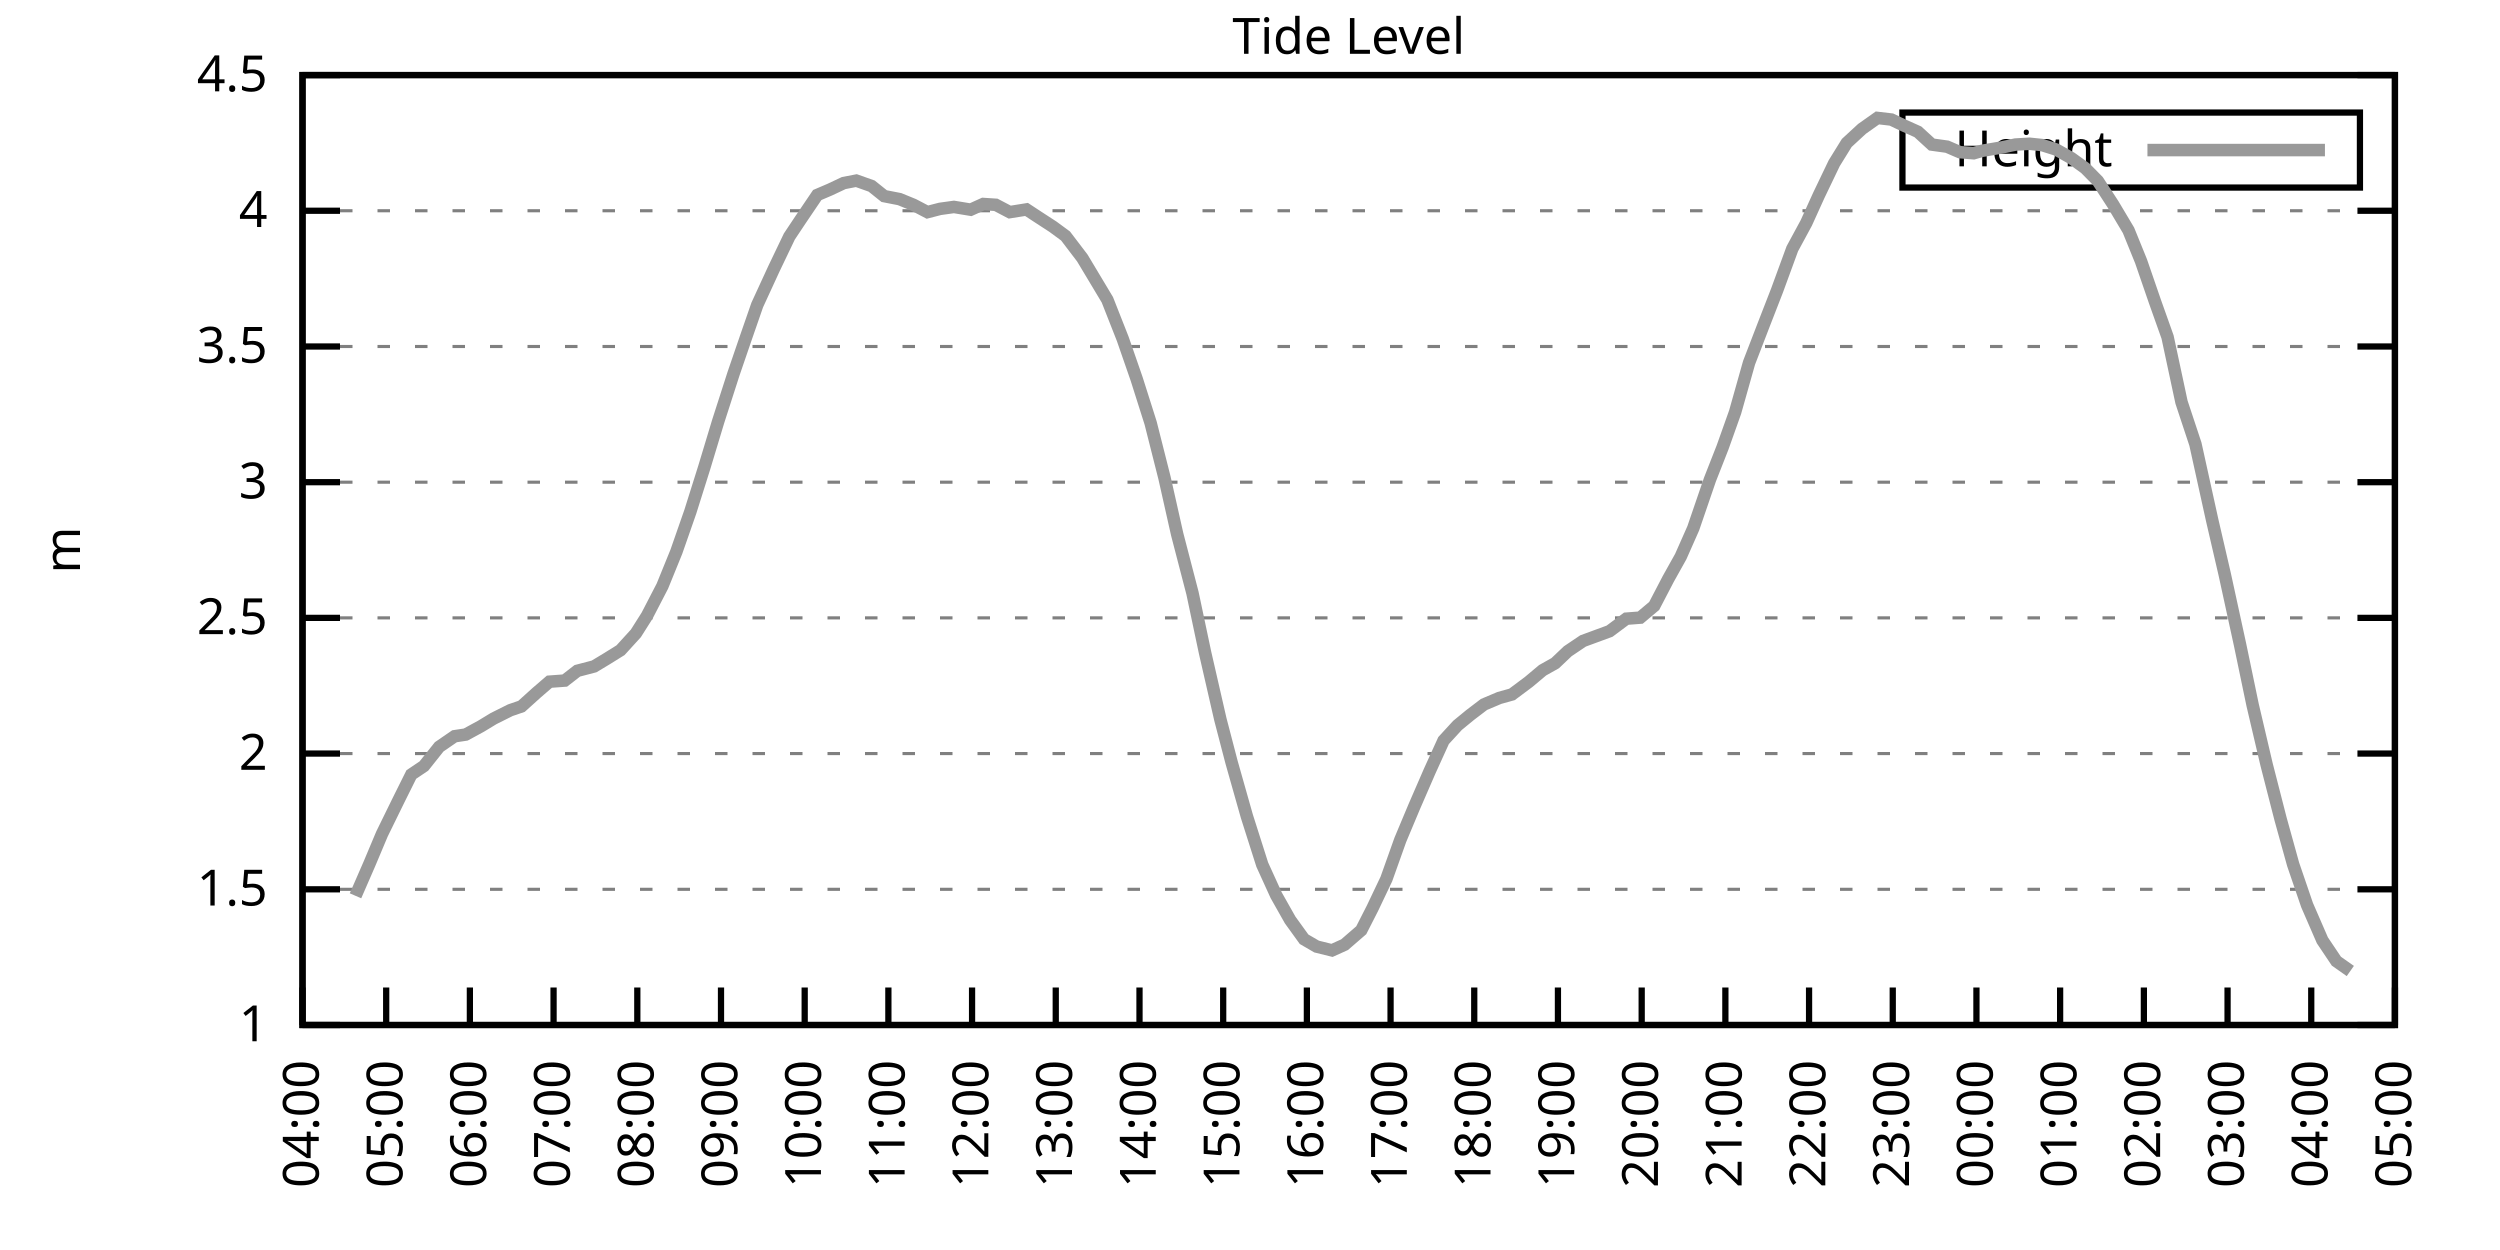
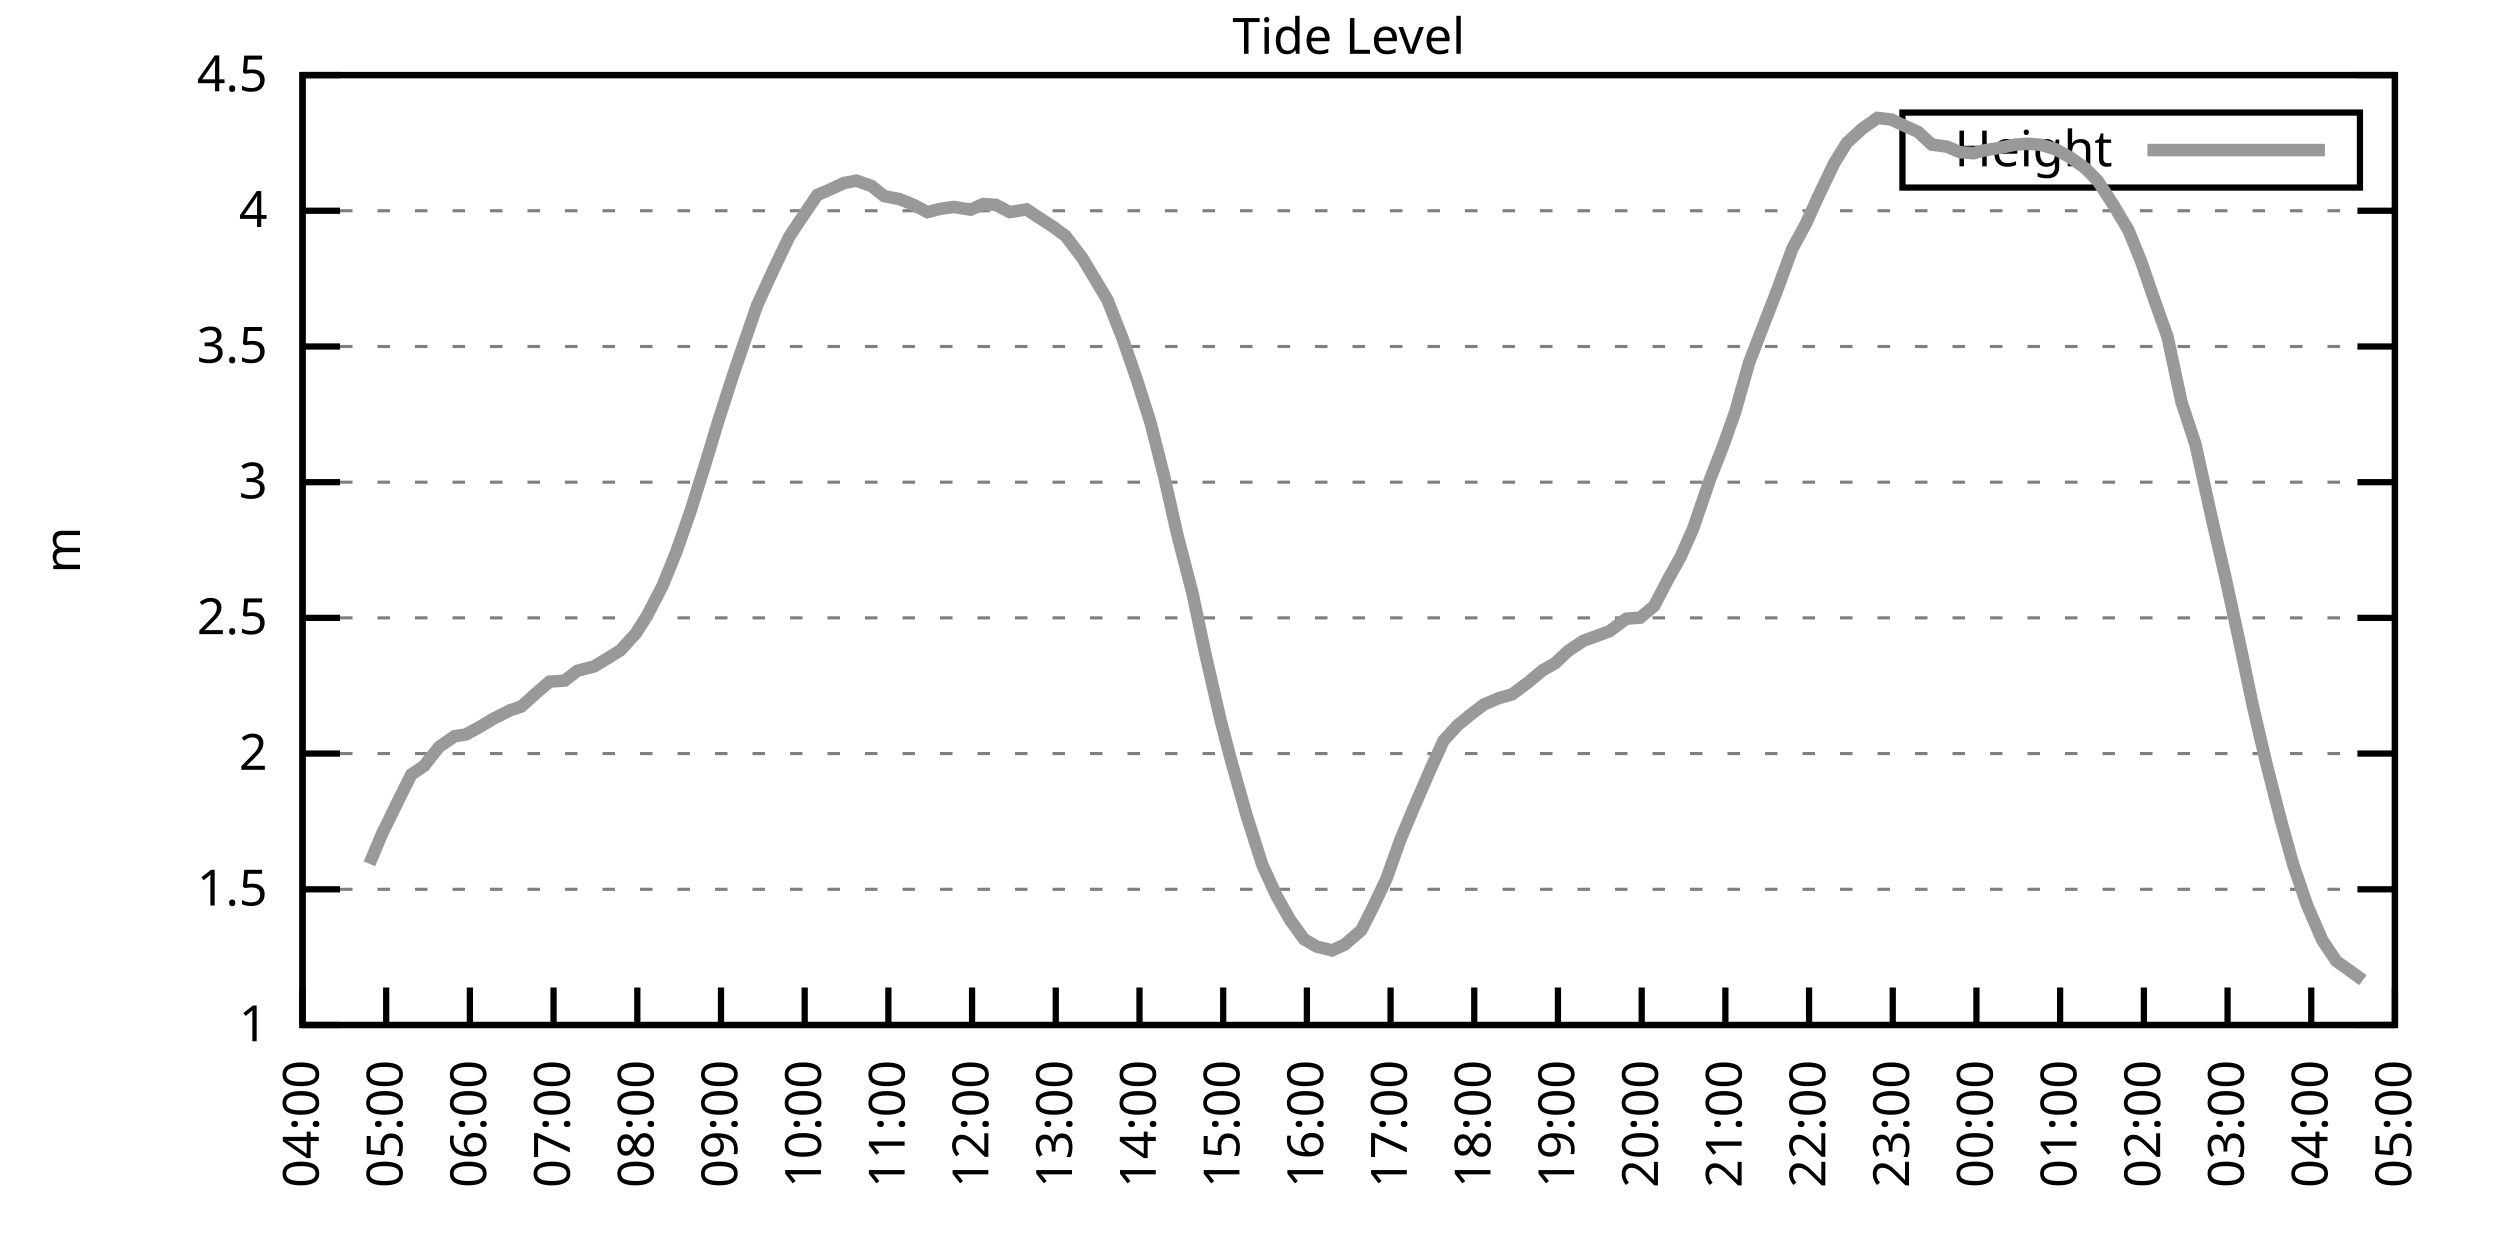
<svg xmlns="http://www.w3.org/2000/svg" xmlns:xlink="http://www.w3.org/1999/xlink" width="400" height="200" viewBox="0 0 400 200">
  <g id="gnuplot_canvas">
    <rect x="0" y="0" width="400" height="200" fill="none" />
    <defs>
      <circle id="gpDot" r="0.5" stroke-width="0.5" stroke="currentColor" />
      <path id="gpPt0" stroke-width="0.333" stroke="currentColor" d="M-1,0 h2 M0,-1 v2" />
      <path id="gpPt1" stroke-width="0.333" stroke="currentColor" d="M-1,-1 L1,1 M1,-1 L-1,1" />
      <path id="gpPt2" stroke-width="0.333" stroke="currentColor" d="M-1,0 L1,0 M0,-1 L0,1 M-1,-1 L1,1 M-1,1 L1,-1" />
      <rect id="gpPt3" stroke-width="0.333" stroke="currentColor" x="-1" y="-1" width="2" height="2" />
      <rect id="gpPt4" stroke-width="0.333" stroke="currentColor" fill="currentColor" x="-1" y="-1" width="2" height="2" />
      <circle id="gpPt5" stroke-width="0.333" stroke="currentColor" cx="0" cy="0" r="1" />
      <use xlink:href="#gpPt5" id="gpPt6" fill="currentColor" stroke="none" />
      <path id="gpPt7" stroke-width="0.333" stroke="currentColor" d="M0,-1.33 L-1.33,0.67 L1.33,0.67 z" />
      <use xlink:href="#gpPt7" id="gpPt8" fill="currentColor" stroke="none" />
      <use xlink:href="#gpPt7" id="gpPt9" stroke="currentColor" transform="rotate(180)" />
      <use xlink:href="#gpPt9" id="gpPt10" fill="currentColor" stroke="none" />
      <use xlink:href="#gpPt3" id="gpPt11" stroke="currentColor" transform="rotate(45)" />
      <use xlink:href="#gpPt11" id="gpPt12" fill="currentColor" stroke="none" />
      <path id="gpPt13" stroke-width="0.333" stroke="currentColor" d="M0,1.330 L1.265,0.411 L0.782,-1.067 L-0.782,-1.076 L-1.265,0.411 z" />
      <use xlink:href="#gpPt13" id="gpPt14" fill="currentColor" stroke="none" />
      <filter id="textbox" filterUnits="objectBoundingBox" x="0" y="0" height="1" width="1">
        <feFlood flood-color="white" flood-opacity="1" result="bgnd" />
        <feComposite in="SourceGraphic" in2="bgnd" operator="atop" />
      </filter>
      <filter id="greybox" filterUnits="objectBoundingBox" x="0" y="0" height="1" width="1">
        <feFlood flood-color="lightgrey" flood-opacity="1" result="grey" />
        <feComposite in="SourceGraphic" in2="grey" operator="atop" />
      </filter>
    </defs>
    <g fill="none" color="white" stroke="currentColor" stroke-width="1.00" stroke-linecap="butt" stroke-linejoin="miter">
</g>
    <g fill="none" color="black" stroke="currentColor" stroke-width="1.00" stroke-linecap="butt" stroke-linejoin="miter">
      <g stroke="none" shape-rendering="crispEdges">
        <polygon fill="rgb(255, 255, 255)" points="48.40,164.00 383.18,164.00 383.18,12.02 48.40,12.02 " />
      </g>
    </g>
    <g fill="none" color="black" stroke="currentColor" stroke-width="1.00" stroke-linecap="butt" stroke-linejoin="miter">
</g>
    <g fill="none" color="black" stroke="black" stroke-width="0.50" stroke-linecap="butt" stroke-linejoin="miter">
</g>
    <g fill="none" color="gray" stroke="currentColor" stroke-width="0.50" stroke-linecap="butt" stroke-linejoin="miter">
      <path stroke="gray" stroke-dasharray="2,4" class="gridline" d="M48.40,164.00 L383.19,164.00  " />
    </g>
    <g fill="none" color="gray" stroke="gray" stroke-width="1.00" stroke-linecap="butt" stroke-linejoin="miter">
</g>
    <g fill="none" color="black" stroke="currentColor" stroke-width="1.00" stroke-linecap="butt" stroke-linejoin="miter">
      <path stroke="black" d="M48.40,164.00 L54.40,164.00 M383.19,164.00 L377.19,164.00  " />
      <g transform="translate(42.80,166.60)" stroke="none" fill="black" font-family="Sans" font-size="8.00" text-anchor="end">
        <text>
          <tspan font-family="Sans"> 1</tspan>
        </text>
      </g>
    </g>
    <g fill="none" color="black" stroke="currentColor" stroke-width="1.00" stroke-linecap="butt" stroke-linejoin="miter">
</g>
    <g fill="none" color="black" stroke="black" stroke-width="0.50" stroke-linecap="butt" stroke-linejoin="miter">
</g>
    <g fill="none" color="gray" stroke="currentColor" stroke-width="0.50" stroke-linecap="butt" stroke-linejoin="miter">
      <path stroke="gray" stroke-dasharray="2,4" class="gridline" d="M48.40,142.29 L383.19,142.29  " />
    </g>
    <g fill="none" color="gray" stroke="gray" stroke-width="1.00" stroke-linecap="butt" stroke-linejoin="miter">
</g>
    <g fill="none" color="black" stroke="currentColor" stroke-width="1.00" stroke-linecap="butt" stroke-linejoin="miter">
      <path stroke="black" d="M48.40,142.29 L54.40,142.29 M383.19,142.29 L377.19,142.29  " />
      <g transform="translate(42.80,144.89)" stroke="none" fill="black" font-family="Sans" font-size="8.00" text-anchor="end">
        <text>
          <tspan font-family="Sans"> 1.5</tspan>
        </text>
      </g>
    </g>
    <g fill="none" color="black" stroke="currentColor" stroke-width="1.00" stroke-linecap="butt" stroke-linejoin="miter">
</g>
    <g fill="none" color="black" stroke="black" stroke-width="0.50" stroke-linecap="butt" stroke-linejoin="miter">
</g>
    <g fill="none" color="gray" stroke="currentColor" stroke-width="0.50" stroke-linecap="butt" stroke-linejoin="miter">
      <path stroke="gray" stroke-dasharray="2,4" class="gridline" d="M48.40,120.57 L383.19,120.57  " />
    </g>
    <g fill="none" color="gray" stroke="gray" stroke-width="1.00" stroke-linecap="butt" stroke-linejoin="miter">
</g>
    <g fill="none" color="black" stroke="currentColor" stroke-width="1.00" stroke-linecap="butt" stroke-linejoin="miter">
      <path stroke="black" d="M48.40,120.57 L54.40,120.57 M383.19,120.57 L377.19,120.57  " />
      <g transform="translate(42.80,123.17)" stroke="none" fill="black" font-family="Sans" font-size="8.00" text-anchor="end">
        <text>
          <tspan font-family="Sans"> 2</tspan>
        </text>
      </g>
    </g>
    <g fill="none" color="black" stroke="currentColor" stroke-width="1.00" stroke-linecap="butt" stroke-linejoin="miter">
</g>
    <g fill="none" color="black" stroke="black" stroke-width="0.50" stroke-linecap="butt" stroke-linejoin="miter">
</g>
    <g fill="none" color="gray" stroke="currentColor" stroke-width="0.50" stroke-linecap="butt" stroke-linejoin="miter">
      <path stroke="gray" stroke-dasharray="2,4" class="gridline" d="M48.40,98.86 L383.19,98.86  " />
    </g>
    <g fill="none" color="gray" stroke="gray" stroke-width="1.00" stroke-linecap="butt" stroke-linejoin="miter">
</g>
    <g fill="none" color="black" stroke="currentColor" stroke-width="1.00" stroke-linecap="butt" stroke-linejoin="miter">
      <path stroke="black" d="M48.40,98.86 L54.40,98.86 M383.19,98.86 L377.19,98.86  " />
      <g transform="translate(42.80,101.46)" stroke="none" fill="black" font-family="Sans" font-size="8.00" text-anchor="end">
        <text>
          <tspan font-family="Sans"> 2.5</tspan>
        </text>
      </g>
    </g>
    <g fill="none" color="black" stroke="currentColor" stroke-width="1.00" stroke-linecap="butt" stroke-linejoin="miter">
</g>
    <g fill="none" color="black" stroke="black" stroke-width="0.50" stroke-linecap="butt" stroke-linejoin="miter">
</g>
    <g fill="none" color="gray" stroke="currentColor" stroke-width="0.50" stroke-linecap="butt" stroke-linejoin="miter">
      <path stroke="gray" stroke-dasharray="2,4" class="gridline" d="M48.40,77.15 L383.19,77.15  " />
    </g>
    <g fill="none" color="gray" stroke="gray" stroke-width="1.00" stroke-linecap="butt" stroke-linejoin="miter">
</g>
    <g fill="none" color="black" stroke="currentColor" stroke-width="1.00" stroke-linecap="butt" stroke-linejoin="miter">
      <path stroke="black" d="M48.40,77.15 L54.40,77.15 M383.19,77.15 L377.19,77.15  " />
      <g transform="translate(42.80,79.75)" stroke="none" fill="black" font-family="Sans" font-size="8.00" text-anchor="end">
        <text>
          <tspan font-family="Sans"> 3</tspan>
        </text>
      </g>
    </g>
    <g fill="none" color="black" stroke="currentColor" stroke-width="1.00" stroke-linecap="butt" stroke-linejoin="miter">
</g>
    <g fill="none" color="black" stroke="black" stroke-width="0.50" stroke-linecap="butt" stroke-linejoin="miter">
</g>
    <g fill="none" color="gray" stroke="currentColor" stroke-width="0.50" stroke-linecap="butt" stroke-linejoin="miter">
      <path stroke="gray" stroke-dasharray="2,4" class="gridline" d="M48.40,55.44 L383.19,55.44  " />
    </g>
    <g fill="none" color="gray" stroke="gray" stroke-width="1.00" stroke-linecap="butt" stroke-linejoin="miter">
</g>
    <g fill="none" color="black" stroke="currentColor" stroke-width="1.00" stroke-linecap="butt" stroke-linejoin="miter">
      <path stroke="black" d="M48.40,55.44 L54.40,55.44 M383.19,55.44 L377.19,55.44  " />
      <g transform="translate(42.80,58.04)" stroke="none" fill="black" font-family="Sans" font-size="8.00" text-anchor="end">
        <text>
          <tspan font-family="Sans"> 3.5</tspan>
        </text>
      </g>
    </g>
    <g fill="none" color="black" stroke="currentColor" stroke-width="1.00" stroke-linecap="butt" stroke-linejoin="miter">
</g>
    <g fill="none" color="black" stroke="black" stroke-width="0.50" stroke-linecap="butt" stroke-linejoin="miter">
</g>
    <g fill="none" color="gray" stroke="currentColor" stroke-width="0.50" stroke-linecap="butt" stroke-linejoin="miter">
      <path stroke="gray" stroke-dasharray="2,4" class="gridline" d="M48.40,33.72 L383.19,33.72  " />
    </g>
    <g fill="none" color="gray" stroke="gray" stroke-width="1.00" stroke-linecap="butt" stroke-linejoin="miter">
</g>
    <g fill="none" color="black" stroke="currentColor" stroke-width="1.00" stroke-linecap="butt" stroke-linejoin="miter">
      <path stroke="black" d="M48.40,33.72 L54.40,33.72 M383.19,33.72 L377.19,33.72  " />
      <g transform="translate(42.80,36.32)" stroke="none" fill="black" font-family="Sans" font-size="8.00" text-anchor="end">
        <text>
          <tspan font-family="Sans"> 4</tspan>
        </text>
      </g>
    </g>
    <g fill="none" color="black" stroke="currentColor" stroke-width="1.00" stroke-linecap="butt" stroke-linejoin="miter">
</g>
    <g fill="none" color="black" stroke="black" stroke-width="0.50" stroke-linecap="butt" stroke-linejoin="miter">
</g>
    <g fill="none" color="gray" stroke="currentColor" stroke-width="0.50" stroke-linecap="butt" stroke-linejoin="miter">
      <path stroke="gray" stroke-dasharray="2,4" class="gridline" d="M48.40,12.01 L383.19,12.01  " />
    </g>
    <g fill="none" color="gray" stroke="gray" stroke-width="1.00" stroke-linecap="butt" stroke-linejoin="miter">
</g>
    <g fill="none" color="black" stroke="currentColor" stroke-width="1.00" stroke-linecap="butt" stroke-linejoin="miter">
      <path stroke="black" d="M48.40,12.01 L54.40,12.01 M383.19,12.01 L377.19,12.01  " />
      <g transform="translate(42.80,14.61)" stroke="none" fill="black" font-family="Sans" font-size="8.00" text-anchor="end">
        <text>
          <tspan font-family="Sans"> 4.5</tspan>
        </text>
      </g>
    </g>
    <g fill="none" color="black" stroke="currentColor" stroke-width="1.00" stroke-linecap="butt" stroke-linejoin="miter">
      <path stroke="black" d="M48.40,164.00 L48.40,158.00  " />
      <g transform="translate(51.00,169.60) rotate(270.00)" stroke="none" fill="black" font-family="Sans" font-size="8.00" text-anchor="end">
        <text>
          <tspan font-family="Sans">04:00</tspan>
        </text>
      </g>
    </g>
    <g fill="none" color="black" stroke="currentColor" stroke-width="1.00" stroke-linecap="butt" stroke-linejoin="miter">
      <path stroke="black" d="M61.79,164.00 L61.79,158.00  " />
      <g transform="translate(64.39,169.60) rotate(270.00)" stroke="none" fill="black" font-family="Sans" font-size="8.00" text-anchor="end">
        <text>
          <tspan font-family="Sans">05:00</tspan>
        </text>
      </g>
    </g>
    <g fill="none" color="black" stroke="currentColor" stroke-width="1.00" stroke-linecap="butt" stroke-linejoin="miter">
      <path stroke="black" d="M75.18,164.00 L75.18,158.00  " />
      <g transform="translate(77.78,169.60) rotate(270.00)" stroke="none" fill="black" font-family="Sans" font-size="8.00" text-anchor="end">
        <text>
          <tspan font-family="Sans">06:00</tspan>
        </text>
      </g>
    </g>
    <g fill="none" color="black" stroke="currentColor" stroke-width="1.00" stroke-linecap="butt" stroke-linejoin="miter">
      <path stroke="black" d="M88.57,164.00 L88.57,158.00  " />
      <g transform="translate(91.17,169.60) rotate(270.00)" stroke="none" fill="black" font-family="Sans" font-size="8.00" text-anchor="end">
        <text>
          <tspan font-family="Sans">07:00</tspan>
        </text>
      </g>
    </g>
    <g fill="none" color="black" stroke="currentColor" stroke-width="1.00" stroke-linecap="butt" stroke-linejoin="miter">
      <path stroke="black" d="M101.97,164.00 L101.97,158.00  " />
      <g transform="translate(104.57,169.60) rotate(270.00)" stroke="none" fill="black" font-family="Sans" font-size="8.00" text-anchor="end">
        <text>
          <tspan font-family="Sans">08:00</tspan>
        </text>
      </g>
    </g>
    <g fill="none" color="black" stroke="currentColor" stroke-width="1.00" stroke-linecap="butt" stroke-linejoin="miter">
      <path stroke="black" d="M115.36,164.00 L115.36,158.00  " />
      <g transform="translate(117.96,169.60) rotate(270.00)" stroke="none" fill="black" font-family="Sans" font-size="8.00" text-anchor="end">
        <text>
          <tspan font-family="Sans">09:00</tspan>
        </text>
      </g>
    </g>
    <g fill="none" color="black" stroke="currentColor" stroke-width="1.00" stroke-linecap="butt" stroke-linejoin="miter">
      <path stroke="black" d="M128.75,164.00 L128.75,158.00  " />
      <g transform="translate(131.35,169.60) rotate(270.00)" stroke="none" fill="black" font-family="Sans" font-size="8.00" text-anchor="end">
        <text>
          <tspan font-family="Sans">10:00</tspan>
        </text>
      </g>
    </g>
    <g fill="none" color="black" stroke="currentColor" stroke-width="1.00" stroke-linecap="butt" stroke-linejoin="miter">
      <path stroke="black" d="M142.14,164.00 L142.14,158.00  " />
      <g transform="translate(144.74,169.60) rotate(270.00)" stroke="none" fill="black" font-family="Sans" font-size="8.00" text-anchor="end">
        <text>
          <tspan font-family="Sans">11:00</tspan>
        </text>
      </g>
    </g>
    <g fill="none" color="black" stroke="currentColor" stroke-width="1.00" stroke-linecap="butt" stroke-linejoin="miter">
      <path stroke="black" d="M155.53,164.00 L155.53,158.00  " />
      <g transform="translate(158.13,169.60) rotate(270.00)" stroke="none" fill="black" font-family="Sans" font-size="8.00" text-anchor="end">
        <text>
          <tspan font-family="Sans">12:00</tspan>
        </text>
      </g>
    </g>
    <g fill="none" color="black" stroke="currentColor" stroke-width="1.00" stroke-linecap="butt" stroke-linejoin="miter">
      <path stroke="black" d="M168.92,164.00 L168.92,158.00  " />
      <g transform="translate(171.52,169.60) rotate(270.00)" stroke="none" fill="black" font-family="Sans" font-size="8.00" text-anchor="end">
        <text>
          <tspan font-family="Sans">13:00</tspan>
        </text>
      </g>
    </g>
    <g fill="none" color="black" stroke="currentColor" stroke-width="1.00" stroke-linecap="butt" stroke-linejoin="miter">
      <path stroke="black" d="M182.32,164.00 L182.32,158.00  " />
      <g transform="translate(184.92,169.60) rotate(270.00)" stroke="none" fill="black" font-family="Sans" font-size="8.00" text-anchor="end">
        <text>
          <tspan font-family="Sans">14:00</tspan>
        </text>
      </g>
    </g>
    <g fill="none" color="black" stroke="currentColor" stroke-width="1.00" stroke-linecap="butt" stroke-linejoin="miter">
      <path stroke="black" d="M195.71,164.00 L195.71,158.00  " />
      <g transform="translate(198.31,169.60) rotate(270.00)" stroke="none" fill="black" font-family="Sans" font-size="8.00" text-anchor="end">
        <text>
          <tspan font-family="Sans">15:00</tspan>
        </text>
      </g>
    </g>
    <g fill="none" color="black" stroke="currentColor" stroke-width="1.00" stroke-linecap="butt" stroke-linejoin="miter">
      <path stroke="black" d="M209.10,164.00 L209.10,158.00  " />
      <g transform="translate(211.70,169.60) rotate(270.00)" stroke="none" fill="black" font-family="Sans" font-size="8.00" text-anchor="end">
        <text>
          <tspan font-family="Sans">16:00</tspan>
        </text>
      </g>
    </g>
    <g fill="none" color="black" stroke="currentColor" stroke-width="1.00" stroke-linecap="butt" stroke-linejoin="miter">
      <path stroke="black" d="M222.49,164.00 L222.49,158.00  " />
      <g transform="translate(225.09,169.60) rotate(270.00)" stroke="none" fill="black" font-family="Sans" font-size="8.00" text-anchor="end">
        <text>
          <tspan font-family="Sans">17:00</tspan>
        </text>
      </g>
    </g>
    <g fill="none" color="black" stroke="currentColor" stroke-width="1.00" stroke-linecap="butt" stroke-linejoin="miter">
      <path stroke="black" d="M235.88,164.00 L235.88,158.00  " />
      <g transform="translate(238.48,169.60) rotate(270.00)" stroke="none" fill="black" font-family="Sans" font-size="8.00" text-anchor="end">
        <text>
          <tspan font-family="Sans">18:00</tspan>
        </text>
      </g>
    </g>
    <g fill="none" color="black" stroke="currentColor" stroke-width="1.00" stroke-linecap="butt" stroke-linejoin="miter">
      <path stroke="black" d="M249.27,164.00 L249.27,158.00  " />
      <g transform="translate(251.87,169.60) rotate(270.00)" stroke="none" fill="black" font-family="Sans" font-size="8.00" text-anchor="end">
        <text>
          <tspan font-family="Sans">19:00</tspan>
        </text>
      </g>
    </g>
    <g fill="none" color="black" stroke="currentColor" stroke-width="1.00" stroke-linecap="butt" stroke-linejoin="miter">
      <path stroke="black" d="M262.67,164.00 L262.67,158.00  " />
      <g transform="translate(265.27,169.60) rotate(270.00)" stroke="none" fill="black" font-family="Sans" font-size="8.00" text-anchor="end">
        <text>
          <tspan font-family="Sans">20:00</tspan>
        </text>
      </g>
    </g>
    <g fill="none" color="black" stroke="currentColor" stroke-width="1.00" stroke-linecap="butt" stroke-linejoin="miter">
      <path stroke="black" d="M276.06,164.00 L276.06,158.00  " />
      <g transform="translate(278.66,169.60) rotate(270.00)" stroke="none" fill="black" font-family="Sans" font-size="8.00" text-anchor="end">
        <text>
          <tspan font-family="Sans">21:00</tspan>
        </text>
      </g>
    </g>
    <g fill="none" color="black" stroke="currentColor" stroke-width="1.00" stroke-linecap="butt" stroke-linejoin="miter">
      <path stroke="black" d="M289.45,164.00 L289.45,158.00  " />
      <g transform="translate(292.05,169.60) rotate(270.00)" stroke="none" fill="black" font-family="Sans" font-size="8.00" text-anchor="end">
        <text>
          <tspan font-family="Sans">22:00</tspan>
        </text>
      </g>
    </g>
    <g fill="none" color="black" stroke="currentColor" stroke-width="1.00" stroke-linecap="butt" stroke-linejoin="miter">
      <path stroke="black" d="M302.84,164.00 L302.84,158.00  " />
      <g transform="translate(305.44,169.60) rotate(270.00)" stroke="none" fill="black" font-family="Sans" font-size="8.00" text-anchor="end">
        <text>
          <tspan font-family="Sans">23:00</tspan>
        </text>
      </g>
    </g>
    <g fill="none" color="black" stroke="currentColor" stroke-width="1.00" stroke-linecap="butt" stroke-linejoin="miter">
      <path stroke="black" d="M316.23,164.00 L316.23,158.00  " />
      <g transform="translate(318.83,169.60) rotate(270.00)" stroke="none" fill="black" font-family="Sans" font-size="8.00" text-anchor="end">
        <text>
          <tspan font-family="Sans">00:00</tspan>
        </text>
      </g>
    </g>
    <g fill="none" color="black" stroke="currentColor" stroke-width="1.00" stroke-linecap="butt" stroke-linejoin="miter">
      <path stroke="black" d="M329.62,164.00 L329.62,158.00  " />
      <g transform="translate(332.22,169.60) rotate(270.00)" stroke="none" fill="black" font-family="Sans" font-size="8.00" text-anchor="end">
        <text>
          <tspan font-family="Sans">01:00</tspan>
        </text>
      </g>
    </g>
    <g fill="none" color="black" stroke="currentColor" stroke-width="1.00" stroke-linecap="butt" stroke-linejoin="miter">
      <path stroke="black" d="M343.02,164.00 L343.02,158.00  " />
      <g transform="translate(345.62,169.60) rotate(270.00)" stroke="none" fill="black" font-family="Sans" font-size="8.00" text-anchor="end">
        <text>
          <tspan font-family="Sans">02:00</tspan>
        </text>
      </g>
    </g>
    <g fill="none" color="black" stroke="currentColor" stroke-width="1.00" stroke-linecap="butt" stroke-linejoin="miter">
      <path stroke="black" d="M356.41,164.00 L356.41,158.00  " />
      <g transform="translate(359.01,169.60) rotate(270.00)" stroke="none" fill="black" font-family="Sans" font-size="8.00" text-anchor="end">
        <text>
          <tspan font-family="Sans">03:00</tspan>
        </text>
      </g>
    </g>
    <g fill="none" color="black" stroke="currentColor" stroke-width="1.00" stroke-linecap="butt" stroke-linejoin="miter">
      <path stroke="black" d="M369.80,164.00 L369.80,158.00  " />
      <g transform="translate(372.40,169.60) rotate(270.00)" stroke="none" fill="black" font-family="Sans" font-size="8.00" text-anchor="end">
        <text>
          <tspan font-family="Sans">04:00</tspan>
        </text>
      </g>
    </g>
    <g fill="none" color="black" stroke="currentColor" stroke-width="1.00" stroke-linecap="butt" stroke-linejoin="miter">
      <path stroke="black" d="M383.19,164.00 L383.19,158.00  " />
      <g transform="translate(385.79,169.60) rotate(270.00)" stroke="none" fill="black" font-family="Sans" font-size="8.00" text-anchor="end">
        <text>
          <tspan font-family="Sans">05:00</tspan>
        </text>
      </g>
    </g>
    <g fill="none" color="black" stroke="currentColor" stroke-width="1.00" stroke-linecap="butt" stroke-linejoin="miter">
</g>
    <g fill="none" color="black" stroke="currentColor" stroke-width="1.00" stroke-linecap="butt" stroke-linejoin="miter">
      <path stroke="black" d="M48.40,12.01 L48.40,164.00 L383.19,164.00 L383.19,12.01 L48.40,12.01 Z  " />
    </g>
    <g fill="none" color="black" stroke="currentColor" stroke-width="1.00" stroke-linecap="butt" stroke-linejoin="miter">
</g>
    <g fill="none" color="black" stroke="currentColor" stroke-width="1.00" stroke-linecap="butt" stroke-linejoin="miter">
      <path stroke="black" d="M304.39,30.01 L304.39,18.01 L377.59,18.01 L377.59,30.01 L304.39,30.01 Z  " />
    </g>
    <g id="Tide_level_plot_1">
      <g fill="none" color="white" stroke="black" stroke-width="2.00" stroke-linecap="butt" stroke-linejoin="miter">
</g>
      <g fill="none" color="black" stroke="currentColor" stroke-width="2.00" stroke-linecap="butt" stroke-linejoin="miter">
        <g transform="translate(337.99,26.61)" stroke="none" fill="black" font-family="Sans" font-size="8.00" text-anchor="end">
          <text>
            <tspan font-family="Sans">Height</tspan>
          </text>
        </g>
      </g>
      <g fill="none" color="black" stroke="currentColor" stroke-width="2.00" stroke-linecap="butt" stroke-linejoin="miter">
-         <path stroke="rgb(153, 153, 153)" d="M343.59,24.01 L371.99,24.01 M56.88,143.33 L59.11,138.21 L61.12,133.43 L63.80,127.96 L65.81,123.92 L67.82,122.57   L70.27,119.49 L72.73,117.80 L74.51,117.53 L76.97,116.19 L78.98,114.97 L81.66,113.63 L83.44,113.02 L85.90,110.80   L87.91,109.07 L90.36,108.89 L92.37,107.33 L95.05,106.63 L97.06,105.42 L99.29,104.03 L101.74,101.34 L103.53,98.51   L105.98,93.78 L108.22,88.27 L110.45,81.88 L112.68,74.80 L114.91,67.42 L117.37,59.78 L119.38,53.92 L121.16,48.79   L123.84,42.97 L126.29,37.85 L128.08,35.16 L130.76,31.20 L132.77,30.34 L135.00,29.29 L137.01,28.90 L139.46,29.77   L141.47,31.38 L143.93,31.86 L146.16,32.77 L148.39,33.94 L150.40,33.42 L152.63,33.11 L155.31,33.55 L157.32,32.64   L159.33,32.77 L161.56,33.94 L164.24,33.51 L166.02,34.68 L168.48,36.28 L170.49,37.76 L173.17,41.28 L174.73,43.88   L177.18,47.97 L179.64,54.22 L181.87,60.65 L184.10,67.68 L186.33,76.50 L188.34,85.44 L190.80,94.91 L192.81,104.42   L195.26,115.10 L197.05,121.96 L199.50,130.61 L201.96,138.34 L204.19,143.24 L206.42,147.19 L208.65,150.28 L210.66,151.45   L213.12,152.06 L215.13,151.15 L217.80,148.84 L219.59,145.33 L221.82,140.64 L224.05,134.38 L226.29,129.04 L228.74,123.40   L230.97,118.49 L233.20,116.06 L235.21,114.41 L237.44,112.71 L239.90,111.67 L241.91,111.11 L244.59,109.11 L246.82,107.24   L248.83,106.11 L250.84,104.20 L253.29,102.55 L255.30,101.81 L257.53,100.99 L260.21,98.99 L262.44,98.82 L264.67,96.95   L266.91,92.65 L268.92,89.05 L270.92,84.53 L273.60,76.71 L275.61,71.59 L277.62,65.94 L279.85,58.04 L282.31,51.66   L284.32,46.49 L286.77,39.80 L289.00,35.68 L291.01,31.25 L293.47,26.12 L295.48,22.87 L297.93,20.61 L300.39,18.87   L302.62,19.13 L304.63,20.09 L306.86,21.09 L309.09,23.13 L311.54,23.47 L313.55,24.34 L315.79,24.52 L317.12,24.13   L320.25,23.60 L322.48,23.13 L324.71,23.00 L326.72,23.21 L328.95,23.91 L331.41,25.30 L333.64,26.91 L335.65,28.95   L338.10,32.72 L340.56,36.85 L342.57,41.80 L344.80,48.27 L346.81,53.92 L349.04,64.34 L351.27,71.07 L353.95,83.23   L355.96,91.91 L358.42,103.20 L360.42,112.80 L362.66,122.35 L364.89,131.04 L366.90,138.29 L369.13,144.81 L371.58,150.45   L373.82,153.79 L376.05,155.36  " />
+         <path stroke="rgb(153, 153, 153)" d="M343.59,24.01 L371.99,24.01 M59.11,138.21 L61.12,133.43 L63.80,127.96 L65.81,123.92 L67.82,122.57 L70.27,119.49   L72.73,117.80 L74.51,117.53 L76.97,116.19 L78.98,114.97 L81.66,113.63 L83.44,113.02 L85.90,110.80 L87.91,109.07   L90.36,108.89 L92.37,107.33 L95.05,106.63 L97.06,105.42 L99.29,104.03 L101.74,101.34 L103.53,98.51 L105.98,93.78   L108.22,88.27 L110.45,81.88 L112.68,74.80 L114.91,67.42 L117.37,59.78 L119.38,53.92 L121.16,48.79 L123.84,42.97   L126.29,37.85 L128.08,35.16 L130.76,31.20 L132.77,30.34 L135.00,29.29 L137.01,28.90 L139.46,29.77 L141.47,31.38   L143.93,31.86 L146.16,32.77 L148.39,33.94 L150.40,33.42 L152.63,33.11 L155.31,33.55 L157.32,32.64 L159.33,32.77   L161.56,33.94 L164.24,33.51 L166.02,34.68 L168.48,36.28 L170.49,37.76 L173.17,41.28 L174.73,43.88 L177.18,47.97   L179.64,54.22 L181.87,60.65 L184.10,67.68 L186.33,76.50 L188.34,85.44 L190.80,94.91 L192.81,104.42 L195.26,115.10   L197.05,121.96 L199.50,130.61 L201.96,138.34 L204.19,143.24 L206.42,147.19 L208.65,150.28 L210.66,151.45 L213.12,152.06   L215.13,151.15 L217.80,148.84 L219.59,145.33 L221.82,140.64 L224.05,134.38 L226.29,129.04 L228.74,123.40 L230.97,118.49   L233.20,116.06 L235.21,114.41 L237.44,112.71 L239.90,111.67 L241.91,111.11 L244.59,109.11 L246.82,107.24 L248.83,106.11   L250.84,104.20 L253.29,102.55 L255.30,101.81 L257.53,100.99 L260.21,98.99 L262.44,98.82 L264.67,96.95 L266.91,92.65   L268.92,89.05 L270.92,84.53 L273.60,76.71 L275.61,71.59 L277.62,65.94 L279.85,58.04 L282.31,51.66 L284.32,46.49   L286.77,39.80 L289.00,35.68 L291.01,31.25 L293.47,26.12 L295.48,22.87 L297.93,20.61 L300.39,18.87 L302.62,19.13   L304.63,20.09 L306.86,21.09 L309.09,23.13 L311.54,23.47 L313.55,24.34 L315.79,24.52 L317.12,24.13 L320.25,23.60   L322.48,23.13 L324.71,23.00 L326.72,23.21 L328.95,23.91 L331.41,25.30 L333.64,26.91 L335.65,28.95 L338.10,32.72   L340.56,36.85 L342.57,41.80 L344.80,48.27 L346.81,53.92 L349.04,64.34 L351.27,71.07 L353.95,83.23 L355.96,91.91   L358.42,103.20 L360.42,112.80 L362.66,122.35 L364.89,131.04 L366.90,138.29 L369.13,144.81 L371.58,150.45 L373.82,153.79   L376.05,155.36 L378.06,156.83  " />
      </g>
    </g>
    <g fill="none" color="black" stroke="currentColor" stroke-width="2.00" stroke-linecap="butt" stroke-linejoin="miter">
</g>
    <g fill="none" color="black" stroke="black" stroke-width="1.00" stroke-linecap="butt" stroke-linejoin="miter">
</g>
    <g fill="none" color="black" stroke="currentColor" stroke-width="1.00" stroke-linecap="butt" stroke-linejoin="miter">
      <path stroke="black" d="M48.40,12.01 L48.40,164.00 L383.19,164.00 L383.19,12.01 L48.40,12.01 Z  " />
      <g transform="translate(12.80,88.01) rotate(270.00)" stroke="none" fill="black" font-family="Sans" font-size="8.00" text-anchor="middle">
        <text>
          <tspan font-family="Sans">m</tspan>
        </text>
      </g>
    </g>
    <g fill="none" color="black" stroke="currentColor" stroke-width="1.00" stroke-linecap="butt" stroke-linejoin="miter">
</g>
    <g fill="none" color="black" stroke="currentColor" stroke-width="1.00" stroke-linecap="butt" stroke-linejoin="miter">
      <g transform="translate(215.79,8.61)" stroke="none" fill="black" font-family="Sans" font-size="8.00" text-anchor="middle">
        <text>
          <tspan font-family="Sans">Tide Level</tspan>
        </text>
      </g>
    </g>
    <g fill="none" color="black" stroke="currentColor" stroke-width="1.00" stroke-linecap="butt" stroke-linejoin="miter">
</g>
  </g>
</svg>
